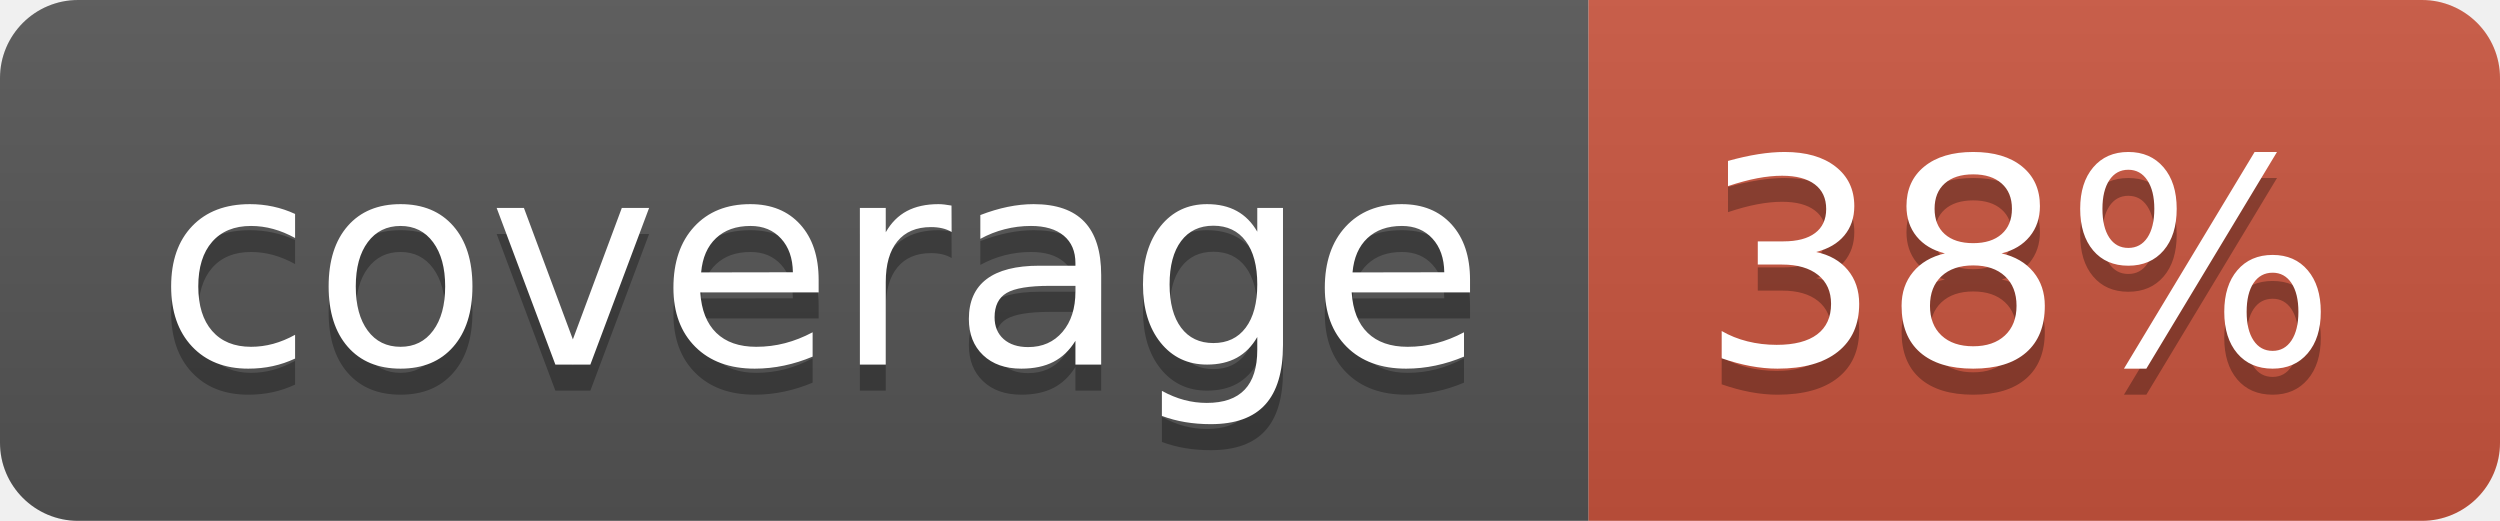
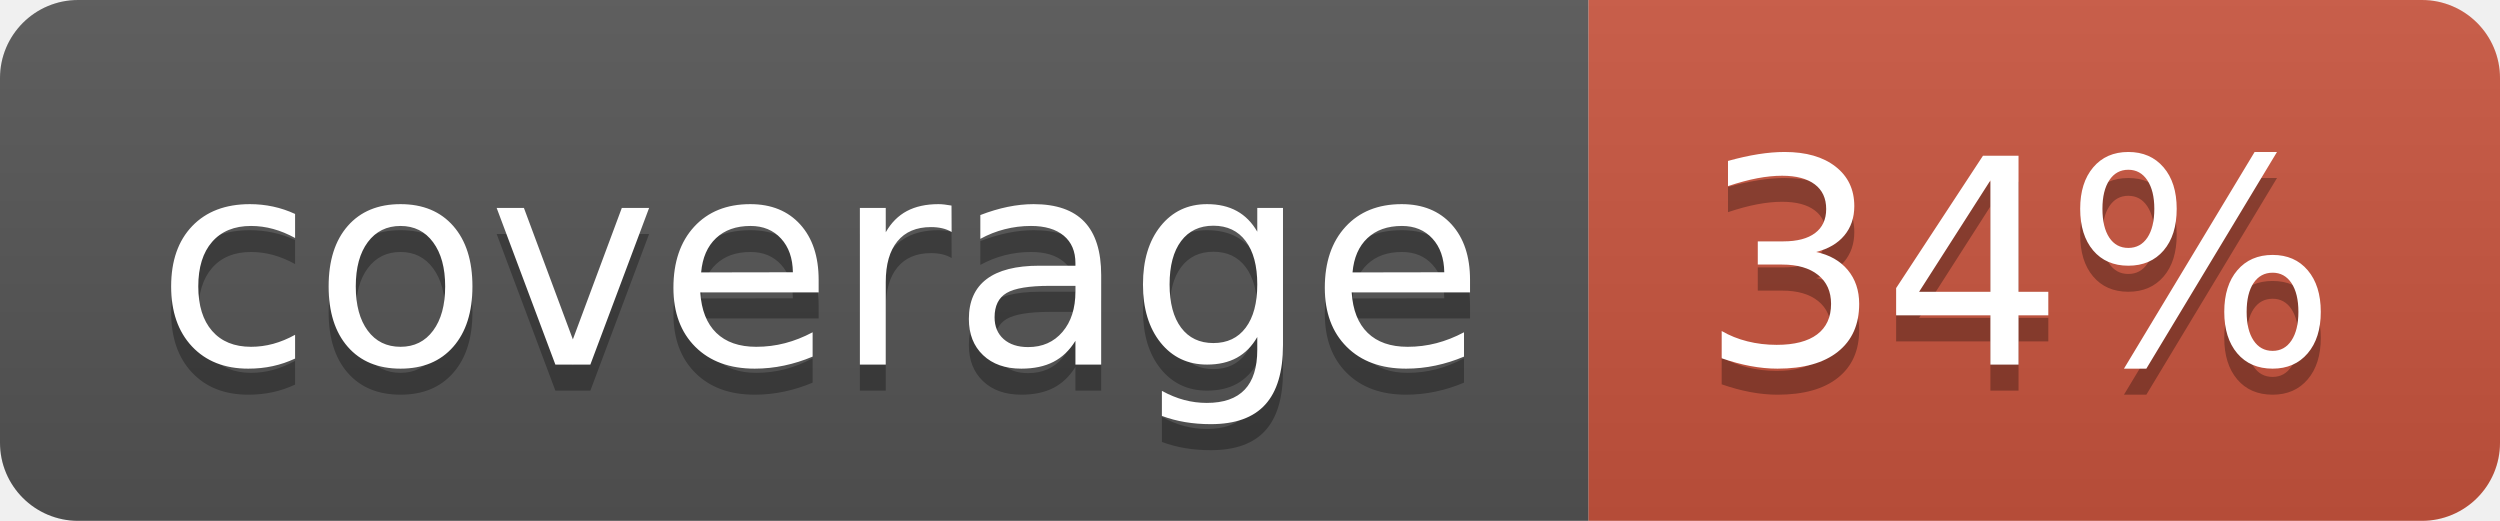
<svg xmlns="http://www.w3.org/2000/svg" width="96" height="20">
  <linearGradient id="b" x2="0" y2="100%">
    <stop offset="0" stop-color="#bbb" stop-opacity=".1" />
    <stop offset="1" stop-opacity=".1" />
  </linearGradient>
  <clipPath id="a">
    <rect width="96" height="20" rx="3" fill="#fff" />
  </clipPath>
  <g clip-path="url(#a)">
    <path fill="#555" d="M0 0h61v20H0z" />
    <path fill="#CA553E" d="M61 0h35v20H61z" />
    <path fill="url(#b)" d="M0 0h96v20H0z" />
  </g>
  <g fill="#fff" text-anchor="middle" font-family="DejaVu Sans,Verdana,Geneva,sans-serif" font-size="110">
    <text x="315" y="150" fill="#010101" fill-opacity=".3" transform="scale(.1)" textLength="510">coverage</text>
    <text x="315" y="140" transform="scale(.1)" textLength="510">coverage</text>
-     <text x="775" y="150" fill="#010101" fill-opacity=".3" transform="scale(.1)" textLength="250">38%</text>
-     <text x="775" y="140" transform="scale(.1)" textLength="250">38%</text>
+     <text x="775" y="150" fill="#010101" fill-opacity=".3" transform="scale(.1)" textLength="250">34%</text>
+     <text x="775" y="140" transform="scale(.1)" textLength="250">34%</text>
  </g>
</svg>
